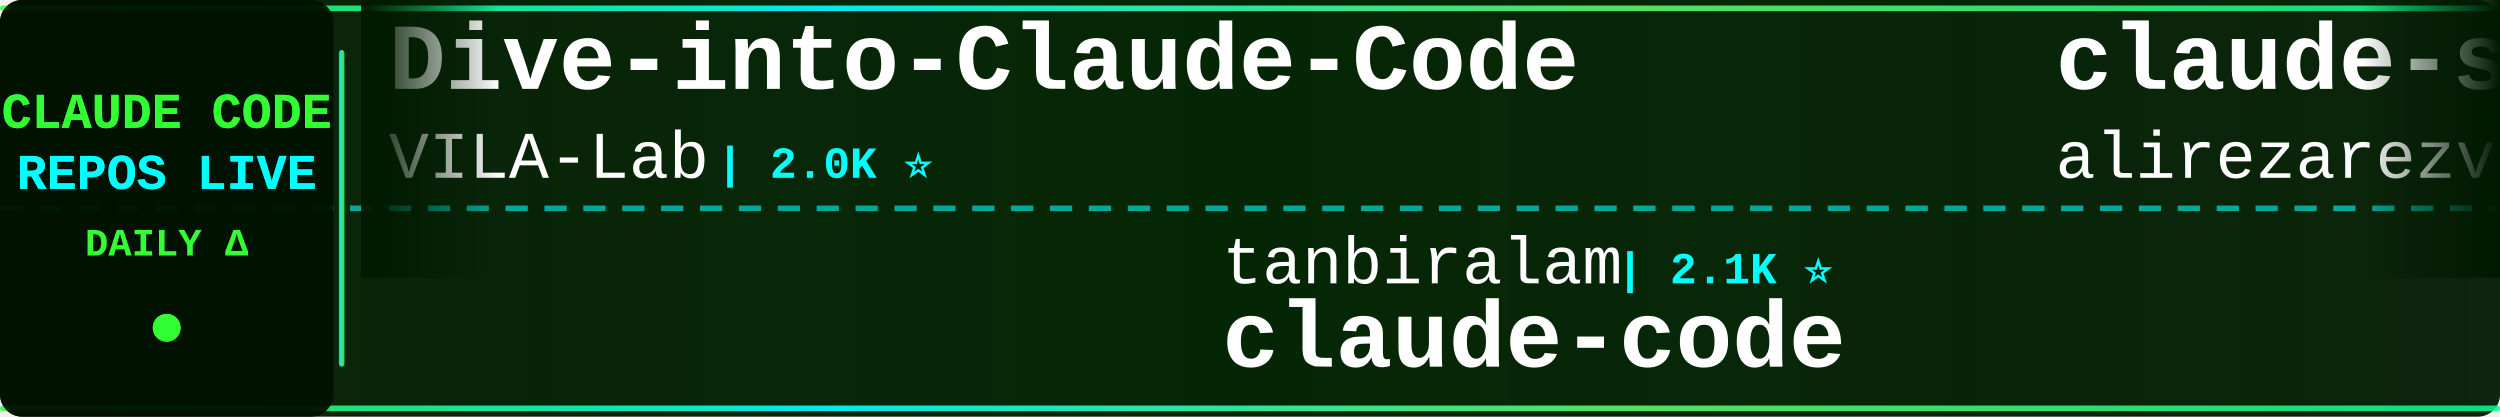
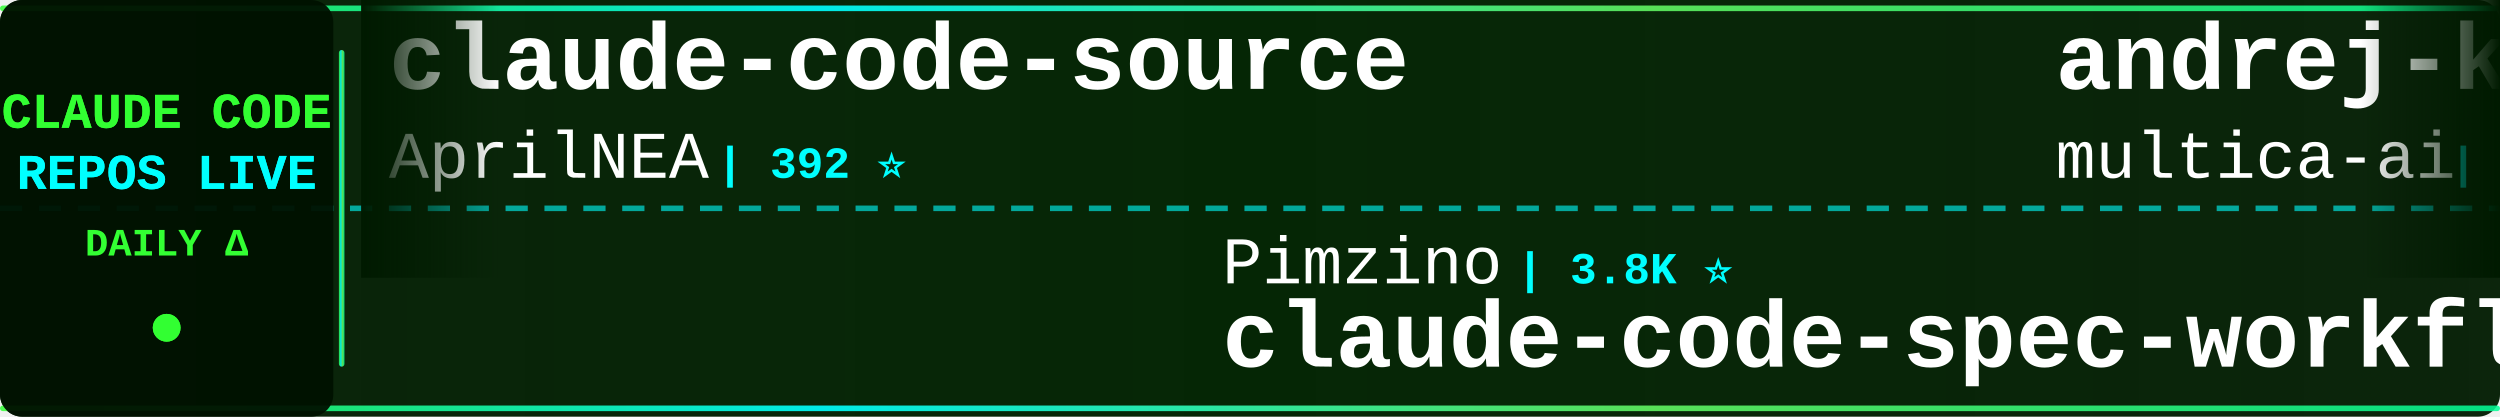
<svg xmlns="http://www.w3.org/2000/svg" width="900" height="150">
  <defs>
    <linearGradient id="tickerBg" x1="0%" y1="0%" x2="100%" y2="0%">
      <stop offset="0%" style="stop-color:#001a00;stop-opacity:0.95" />
      <stop offset="50%" style="stop-color:#002200;stop-opacity:0.98" />
      <stop offset="100%" style="stop-color:#001a00;stop-opacity:0.95" />
    </linearGradient>
    <linearGradient id="borderGrad" x1="0%" y1="0%" x2="100%" y2="0%">
      <stop offset="0%" style="stop-color:#33ff33;stop-opacity:0.85">
        <animate attributeName="stop-opacity" values="0.85;1;0.85" dur="2s" repeatCount="indefinite" />
      </stop>
      <stop offset="33%" style="stop-color:#00ffff;stop-opacity:0.9">
        <animate attributeName="stop-opacity" values="0.9;1;0.9" dur="2.2s" repeatCount="indefinite" />
      </stop>
      <stop offset="66%" style="stop-color:#66ff66;stop-opacity:0.85">
        <animate attributeName="stop-opacity" values="0.85;1;0.85" dur="1.8s" repeatCount="indefinite" />
      </stop>
      <stop offset="100%" style="stop-color:#00ff99;stop-opacity:0.85">
        <animate attributeName="stop-opacity" values="0.85;1;0.85" dur="2s" repeatCount="indefinite" />
      </stop>
    </linearGradient>
    <filter id="textGlow">
      <feGaussianBlur stdDeviation="0.1" result="coloredBlur" />
      <feMerge>
        <feMergeNode in="coloredBlur" />
        <feMergeNode in="SourceGraphic" />
      </feMerge>
    </filter>
    <filter id="metricGlow">
      <feGaussianBlur stdDeviation="0.2" result="coloredBlur" />
      <feMerge>
        <feMergeNode in="coloredBlur" />
        <feMergeNode in="SourceGraphic" />
      </feMerge>
    </filter>
    <linearGradient id="leftFade" x1="0%" y1="0%" x2="100%" y2="0%">
      <stop offset="0%" style="stop-color:#001a00;stop-opacity:1" />
      <stop offset="100%" style="stop-color:#001a00;stop-opacity:0" />
    </linearGradient>
    <linearGradient id="rightFade" x1="0%" y1="0%" x2="100%" y2="0%">
      <stop offset="0%" style="stop-color:#001a00;stop-opacity:0" />
      <stop offset="100%" style="stop-color:#001a00;stop-opacity:1" />
    </linearGradient>
  </defs>
  <rect width="900" height="150" fill="url(#tickerBg)" rx="8" />
  <rect x="0" y="2" width="900" height="2" fill="url(#borderGrad)" rx="1" />
  <rect x="0" y="146" width="900" height="2" fill="url(#borderGrad)" rx="1" />
  <line x1="0" y1="75" x2="900" y2="75" stroke="#00ffff" stroke-width="2" stroke-dasharray="8 6" opacity="0.6" />
  <rect x="0" y="0" width="120" height="150" fill="#001100" opacity="0.95" rx="8" />
  <text x="60" y="46" font-family="'Courier New', monospace" font-size="18" font-weight="bold" fill="#33ff33" text-anchor="middle" filter="url(#textGlow)">
    CLAUDE CODE
  </text>
  <text x="60" y="68" font-family="'Courier New', monospace" font-size="18" font-weight="bold" fill="#00ffff" text-anchor="middle" filter="url(#textGlow)">
    REPOS LIVE
  </text>
  <text x="60" y="92" font-family="'Courier New', monospace" font-size="14" font-weight="bold" fill="#33ff33" text-anchor="middle">
    DAILY Δ
  </text>
  <circle cx="60" cy="118" r="5" fill="#33ff33" filter="url(#metricGlow)">
    <animate attributeName="r" values="4;6;4" dur="1.5s" repeatCount="indefinite" />
    <animate attributeName="opacity" values="0.6;1;0.6" dur="1.5s" repeatCount="indefinite" />
  </circle>
  <rect x="122" y="18" width="2" height="114" fill="url(#borderGrad)" rx="1" />
  <clipPath id="tickerClip">
    <rect x="130" y="0" width="770" height="150" />
  </clipPath>
  <g clip-path="url(#tickerClip)">
    <g id="tickerItems">
      <animateTransform attributeName="transform" attributeType="XML" type="translate" from="0 0" to="-3000 0" dur="54s" repeatCount="indefinite" />
      <g transform="translate(0, 0)">
-         <text x="140" y="32" font-family="'Courier New', monospace" font-size="34" font-weight="bold" fill="#ffffff">Dive-into-Claude-Code</text>
-         <text x="140" y="64" font-family="'Courier New', monospace" font-size="24" font-weight="normal" fill="#ffffff" opacity="1.0">VILA-Lab</text>
-         <text x="258" y="64" font-family="'Courier New', monospace" font-size="16" font-weight="bold" fill="#00ffff"> | 2.0K ⭐</text>
+         <text x="140" y="32" font-family="'Courier New', monospace" font-size="34" font-weight="bold" fill="#ffffff">claude-code-source</text>
+         <text x="140" y="64" font-family="'Courier New', monospace" font-size="24" font-weight="normal" fill="#ffffff" opacity="1.0">AprilNEA</text>
+         <text x="258" y="64" font-family="'Courier New', monospace" font-size="16" font-weight="bold" fill="#00ffff"> | 392 ⭐</text>
      </g>
      <g transform="translate(300, 0)">
-         <text x="140" y="102" font-family="'Courier New', monospace" font-size="24" font-weight="normal" fill="#ffffff" opacity="1.0">tanbiralam</text>
-         <text x="282" y="102" font-family="'Courier New', monospace" font-size="16" font-weight="bold" fill="#00ffff"> | 2.1K ⭐</text>
-         <text x="140" y="132" font-family="'Courier New', monospace" font-size="34" font-weight="bold" fill="#ffffff">claude-code</text>
+         <text x="140" y="102" font-family="'Courier New', monospace" font-size="24" font-weight="normal" fill="#ffffff" opacity="1.0">Pimzino</text>
+         <text x="246" y="102" font-family="'Courier New', monospace" font-size="16" font-weight="bold" fill="#00ffff"> | 3.8K ⭐</text>
+         <text x="140" y="132" font-family="'Courier New', monospace" font-size="34" font-weight="bold" fill="#ffffff">claude-code-spec-workflo...</text>
      </g>
      <g transform="translate(600, 0)">
-         <text x="140" y="32" font-family="'Courier New', monospace" font-size="34" font-weight="bold" fill="#ffffff">claude-skills</text>
-         <text x="140" y="64" font-family="'Courier New', monospace" font-size="24" font-weight="normal" fill="#ffffff" opacity="1.0">alirezarezvani</text>
-         <text x="330" y="64" font-family="'Courier New', monospace" font-size="16" font-weight="bold" fill="#00ffff"> | 23.1K ⭐ +11</text>
+         <text x="140" y="32" font-family="'Courier New', monospace" font-size="34" font-weight="bold" fill="#ffffff">andrej-karpathy-skills</text>
+         <text x="140" y="64" font-family="'Courier New', monospace" font-size="24" font-weight="normal" fill="#ffffff" opacity="1.0">multica-ai</text>
+         <text x="282" y="64" font-family="'Courier New', monospace" font-size="16" font-weight="bold" fill="#00ffff"> | 195.8K ⭐ +98</text>
      </g>
      <g transform="translate(900, 0)">
-         <text x="140" y="102" font-family="'Courier New', monospace" font-size="24" font-weight="normal" fill="#ffffff" opacity="1.0">krusemediallc</text>
-         <text x="318" y="102" font-family="'Courier New', monospace" font-size="16" font-weight="bold" fill="#00ffff"> | 1.0K ⭐</text>
-         <text x="140" y="132" font-family="'Courier New', monospace" font-size="34" font-weight="bold" fill="#ffffff">arcads-claude-code</text>
+         <text x="140" y="102" font-family="'Courier New', monospace" font-size="24" font-weight="normal" fill="#ffffff" opacity="1.0">lorryjovens-hub</text>
+         <text x="342" y="102" font-family="'Courier New', monospace" font-size="16" font-weight="bold" fill="#00ffff"> | 1.7K ⭐</text>
+         <text x="140" y="132" font-family="'Courier New', monospace" font-size="34" font-weight="bold" fill="#ffffff">claude-code-rust</text>
      </g>
      <g transform="translate(1200, 0)">
-         <text x="140" y="32" font-family="'Courier New', monospace" font-size="34" font-weight="bold" fill="#ffffff">claude-code-sourcemap</text>
-         <text x="140" y="64" font-family="'Courier New', monospace" font-size="24" font-weight="normal" fill="#ffffff" opacity="1.0">ChinaSiro</text>
-         <text x="270" y="64" font-family="'Courier New', monospace" font-size="16" font-weight="bold" fill="#00ffff"> | 9.6K ⭐</text>
+         <text x="140" y="32" font-family="'Courier New', monospace" font-size="34" font-weight="bold" fill="#ffffff">sc-claude-code-files</text>
+         <text x="140" y="64" font-family="'Courier New', monospace" font-size="24" font-weight="normal" fill="#ffffff" opacity="1.0">https-deeplearning-ai</text>
+         <text x="414" y="64" font-family="'Courier New', monospace" font-size="16" font-weight="bold" fill="#00ffff"> | 535 ⭐</text>
      </g>
      <g transform="translate(1500, 0)">
-         <text x="140" y="102" font-family="'Courier New', monospace" font-size="24" font-weight="normal" fill="#ffffff" opacity="1.0">affaan-m</text>
-         <text x="258" y="102" font-family="'Courier New', monospace" font-size="16" font-weight="bold" fill="#00ffff"> | 232.6K ⭐ +77</text>
-         <text x="140" y="132" font-family="'Courier New', monospace" font-size="34" font-weight="bold" fill="#ffffff">ECC</text>
+         <text x="140" y="102" font-family="'Courier New', monospace" font-size="24" font-weight="normal" fill="#ffffff" opacity="1.0">shareAI-lab</text>
+         <text x="294" y="102" font-family="'Courier New', monospace" font-size="16" font-weight="bold" fill="#00ffff"> | 72.1K ⭐ +30</text>
+         <text x="140" y="132" font-family="'Courier New', monospace" font-size="34" font-weight="bold" fill="#ffffff">learn-claude-code</text>
      </g>
      <g transform="translate(1800, 0)">
-         <text x="140" y="32" font-family="'Courier New', monospace" font-size="34" font-weight="bold" fill="#ffffff">claude-code-telegram</text>
-         <text x="140" y="64" font-family="'Courier New', monospace" font-size="24" font-weight="normal" fill="#ffffff" opacity="1.0">RichardAtCT</text>
-         <text x="294" y="64" font-family="'Courier New', monospace" font-size="16" font-weight="bold" fill="#00ffff"> | 2.7K ⭐</text>
+         <text x="140" y="32" font-family="'Courier New', monospace" font-size="34" font-weight="bold" fill="#ffffff">claude-code-tips</text>
+         <text x="140" y="64" font-family="'Courier New', monospace" font-size="24" font-weight="normal" fill="#ffffff" opacity="1.0">ykdojo</text>
+         <text x="234" y="64" font-family="'Courier New', monospace" font-size="16" font-weight="bold" fill="#00ffff"> | 9.4K ⭐ +8</text>
      </g>
      <g transform="translate(2100, 0)">
-         <text x="140" y="102" font-family="'Courier New', monospace" font-size="24" font-weight="normal" fill="#ffffff" opacity="1.0">Alishahryar1</text>
-         <text x="306" y="102" font-family="'Courier New', monospace" font-size="16" font-weight="bold" fill="#00ffff"> | 41.9K ⭐ +32</text>
-         <text x="140" y="132" font-family="'Courier New', monospace" font-size="34" font-weight="bold" fill="#ffffff">free-claude-code</text>
-       </g>
-       <g transform="translate(2400, 0)">
-         <text x="140" y="32" font-family="'Courier New', monospace" font-size="34" font-weight="bold" fill="#ffffff">claude-code-reverse</text>
-         <text x="140" y="64" font-family="'Courier New', monospace" font-size="24" font-weight="normal" fill="#ffffff" opacity="1.0">Yuyz0112</text>
-         <text x="258" y="64" font-family="'Courier New', monospace" font-size="16" font-weight="bold" fill="#00ffff"> | 2.4K ⭐</text>
-       </g>
-       <g transform="translate(2700, 0)">
        <text x="140" y="102" font-family="'Courier New', monospace" font-size="24" font-weight="normal" fill="#ffffff" opacity="1.0">centminmod</text>
        <text x="282" y="102" font-family="'Courier New', monospace" font-size="16" font-weight="bold" fill="#00ffff"> | 2.5K ⭐</text>
        <text x="140" y="132" font-family="'Courier New', monospace" font-size="34" font-weight="bold" fill="#ffffff">my-claude-code-setup</text>
      </g>
+       <g transform="translate(2400, 0)">
+         <text x="140" y="32" font-family="'Courier New', monospace" font-size="34" font-weight="bold" fill="#ffffff">claude-code-security-rev...</text>
+         <text x="140" y="64" font-family="'Courier New', monospace" font-size="24" font-weight="normal" fill="#ffffff" opacity="1.0">anthropics</text>
+         <text x="282" y="64" font-family="'Courier New', monospace" font-size="16" font-weight="bold" fill="#00ffff"> | 5.6K ⭐ +4</text>
+       </g>
+       <g transform="translate(2700, 0)">
+         <text x="140" y="102" font-family="'Courier New', monospace" font-size="24" font-weight="normal" fill="#ffffff" opacity="1.0">affaan-m</text>
+         <text x="258" y="102" font-family="'Courier New', monospace" font-size="16" font-weight="bold" fill="#00ffff"> | 232.7K ⭐ +75</text>
+         <text x="140" y="132" font-family="'Courier New', monospace" font-size="34" font-weight="bold" fill="#ffffff">ECC</text>
+       </g>
      <g transform="translate(3000, 0)">
-         <text x="140" y="32" font-family="'Courier New', monospace" font-size="34" font-weight="bold" fill="#ffffff">Dive-into-Claude-Code</text>
-         <text x="140" y="64" font-family="'Courier New', monospace" font-size="24" font-weight="normal" fill="#ffffff" opacity="1.0">VILA-Lab</text>
-         <text x="258" y="64" font-family="'Courier New', monospace" font-size="16" font-weight="bold" fill="#00ffff"> | 2.0K ⭐</text>
+         <text x="140" y="32" font-family="'Courier New', monospace" font-size="34" font-weight="bold" fill="#ffffff">claude-code-source</text>
+         <text x="140" y="64" font-family="'Courier New', monospace" font-size="24" font-weight="normal" fill="#ffffff" opacity="1.0">AprilNEA</text>
+         <text x="258" y="64" font-family="'Courier New', monospace" font-size="16" font-weight="bold" fill="#00ffff"> | 392 ⭐</text>
      </g>
      <g transform="translate(3300, 0)">
-         <text x="140" y="102" font-family="'Courier New', monospace" font-size="24" font-weight="normal" fill="#ffffff" opacity="1.0">tanbiralam</text>
-         <text x="282" y="102" font-family="'Courier New', monospace" font-size="16" font-weight="bold" fill="#00ffff"> | 2.1K ⭐</text>
-         <text x="140" y="132" font-family="'Courier New', monospace" font-size="34" font-weight="bold" fill="#ffffff">claude-code</text>
+         <text x="140" y="102" font-family="'Courier New', monospace" font-size="24" font-weight="normal" fill="#ffffff" opacity="1.0">Pimzino</text>
+         <text x="246" y="102" font-family="'Courier New', monospace" font-size="16" font-weight="bold" fill="#00ffff"> | 3.8K ⭐</text>
+         <text x="140" y="132" font-family="'Courier New', monospace" font-size="34" font-weight="bold" fill="#ffffff">claude-code-spec-workflo...</text>
      </g>
      <g transform="translate(3600, 0)">
-         <text x="140" y="32" font-family="'Courier New', monospace" font-size="34" font-weight="bold" fill="#ffffff">claude-skills</text>
-         <text x="140" y="64" font-family="'Courier New', monospace" font-size="24" font-weight="normal" fill="#ffffff" opacity="1.0">alirezarezvani</text>
-         <text x="330" y="64" font-family="'Courier New', monospace" font-size="16" font-weight="bold" fill="#00ffff"> | 23.1K ⭐ +11</text>
+         <text x="140" y="32" font-family="'Courier New', monospace" font-size="34" font-weight="bold" fill="#ffffff">andrej-karpathy-skills</text>
+         <text x="140" y="64" font-family="'Courier New', monospace" font-size="24" font-weight="normal" fill="#ffffff" opacity="1.0">multica-ai</text>
+         <text x="282" y="64" font-family="'Courier New', monospace" font-size="16" font-weight="bold" fill="#00ffff"> | 195.8K ⭐ +98</text>
      </g>
      <g transform="translate(3900, 0)">
-         <text x="140" y="102" font-family="'Courier New', monospace" font-size="24" font-weight="normal" fill="#ffffff" opacity="1.0">krusemediallc</text>
-         <text x="318" y="102" font-family="'Courier New', monospace" font-size="16" font-weight="bold" fill="#00ffff"> | 1.0K ⭐</text>
-         <text x="140" y="132" font-family="'Courier New', monospace" font-size="34" font-weight="bold" fill="#ffffff">arcads-claude-code</text>
+         <text x="140" y="102" font-family="'Courier New', monospace" font-size="24" font-weight="normal" fill="#ffffff" opacity="1.0">lorryjovens-hub</text>
+         <text x="342" y="102" font-family="'Courier New', monospace" font-size="16" font-weight="bold" fill="#00ffff"> | 1.7K ⭐</text>
+         <text x="140" y="132" font-family="'Courier New', monospace" font-size="34" font-weight="bold" fill="#ffffff">claude-code-rust</text>
      </g>
    </g>
  </g>
  <rect x="130" y="0" width="50" height="100" fill="url(#leftFade)" />
  <rect x="850" y="0" width="50" height="100" fill="url(#rightFade)" />
</svg>
